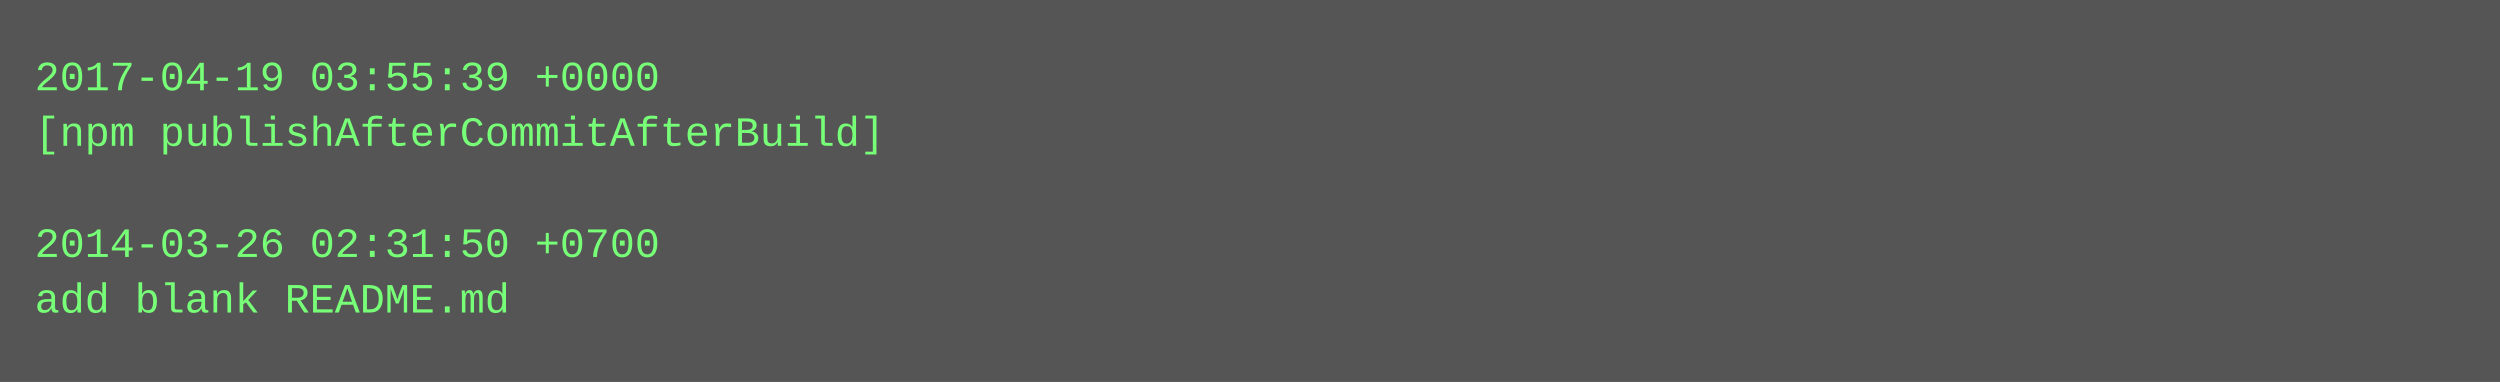
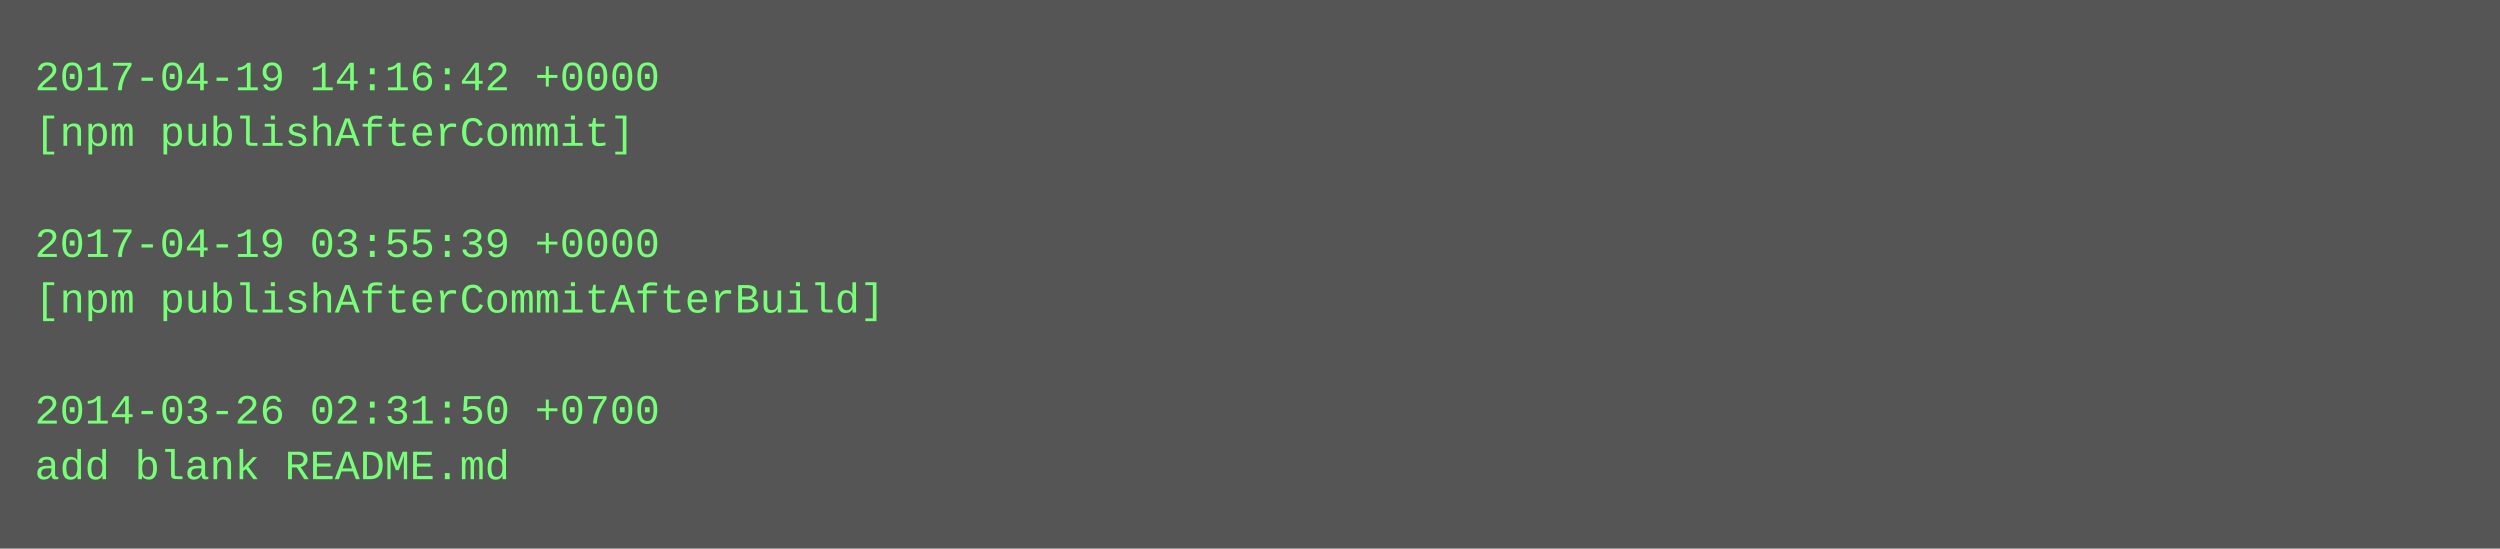
- <svg xmlns="http://www.w3.org/2000/svg" height="110" width="720">
-   <rect height="110" fill="#555" width="720" />
+ <svg xmlns="http://www.w3.org/2000/svg" height="158" width="720">
+   <rect height="158" fill="#555" width="720" />
  <text fill="#7f7" font-family="Courier New" font-size="12" xml:space="preserve">
-     <tspan x="10" y="26">2017-04-19 03:55:39 +0000</tspan>
-     <tspan x="10" y="42">[npm publishAfterCommitAfterBuild]</tspan>
+     <tspan x="10" y="26">2017-04-19 14:16:42 +0000</tspan>
+     <tspan x="10" y="42">[npm publishAfterCommit]</tspan>
    <tspan x="10" y="58" />
-     <tspan x="10" y="74">2014-03-26 02:31:50 +0700</tspan>
-     <tspan x="10" y="90">add blank README.md</tspan>
+     <tspan x="10" y="74">2017-04-19 03:55:39 +0000</tspan>
+     <tspan x="10" y="90">[npm publishAfterCommitAfterBuild]</tspan>
+     <tspan x="10" y="106" />
+     <tspan x="10" y="122">2014-03-26 02:31:50 +0700</tspan>
+     <tspan x="10" y="138">add blank README.md</tspan>
  </text>
</svg>
